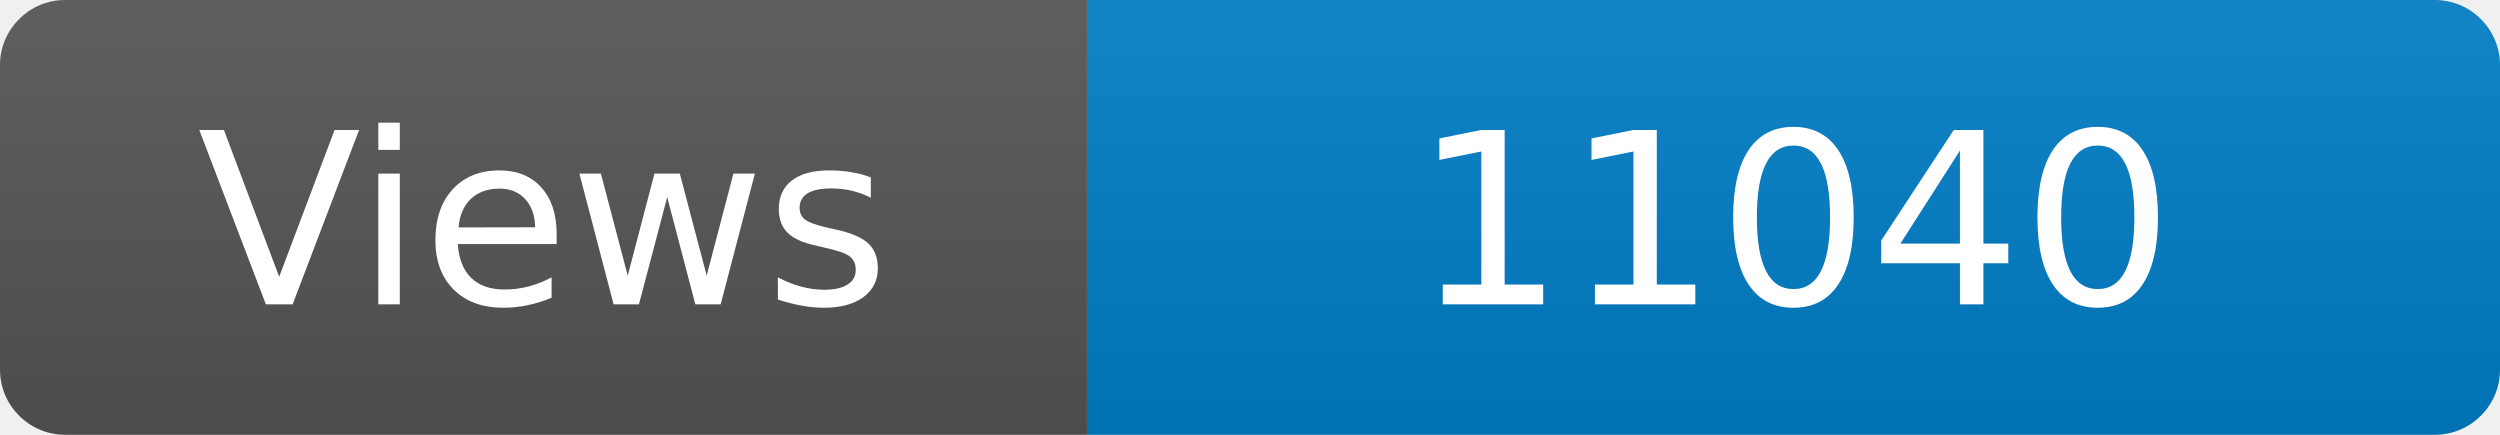
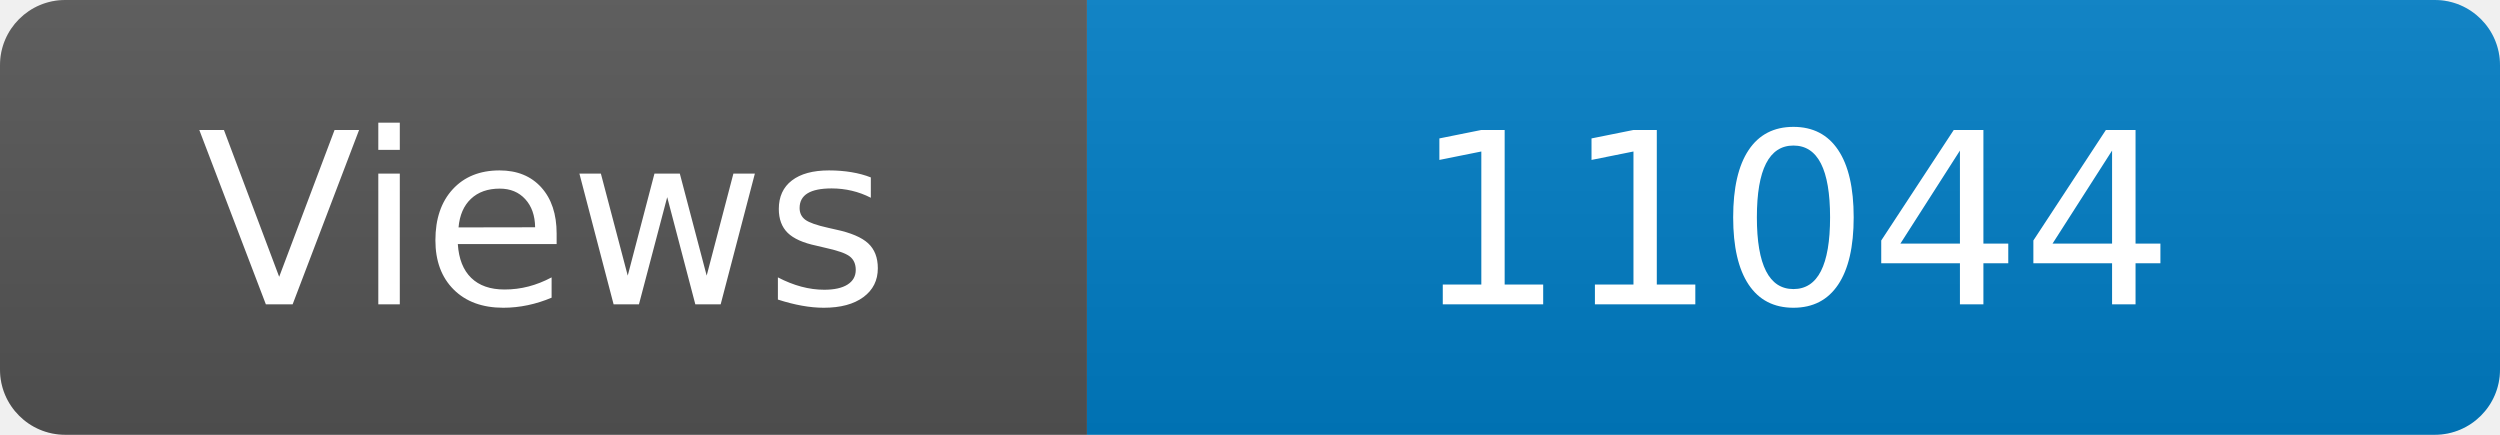
<svg xmlns="http://www.w3.org/2000/svg" width="115" height="20" role="img" aria-label="Maintained?: yes">
  <linearGradient id="s" x2="0" y2="100%">
    <stop offset="0" stop-color="#bbb" stop-opacity=".1" />
    <stop offset="1" stop-opacity=".1" />
  </linearGradient>
  <clipPath id="r">
    <rect width="115" height="20" rx="3" fill="#fff" />
  </clipPath>
  <g clip-path="url(#r)">
    <rect width="50" height="20" fill="#555" />
    <rect x="50" width="160" height="20" fill="#007ec6" />
    <rect width="115" height="20" fill="url(#s)" />
  </g>
  <g fill="#fff" text-anchor="middle" font-family="Verdana,Geneva,DejaVu Sans,sans-serif" font-size="110">
    <text x="250" y="140" transform="scale(.1)" fill="#fff">Views</text>
-     <text x="825" y="140" transform="scale(.1)" fill="#fff">11040</text>
+     <text x="825" y="140" transform="scale(.1)" fill="#fff">11044</text>
  </g>
</svg>
